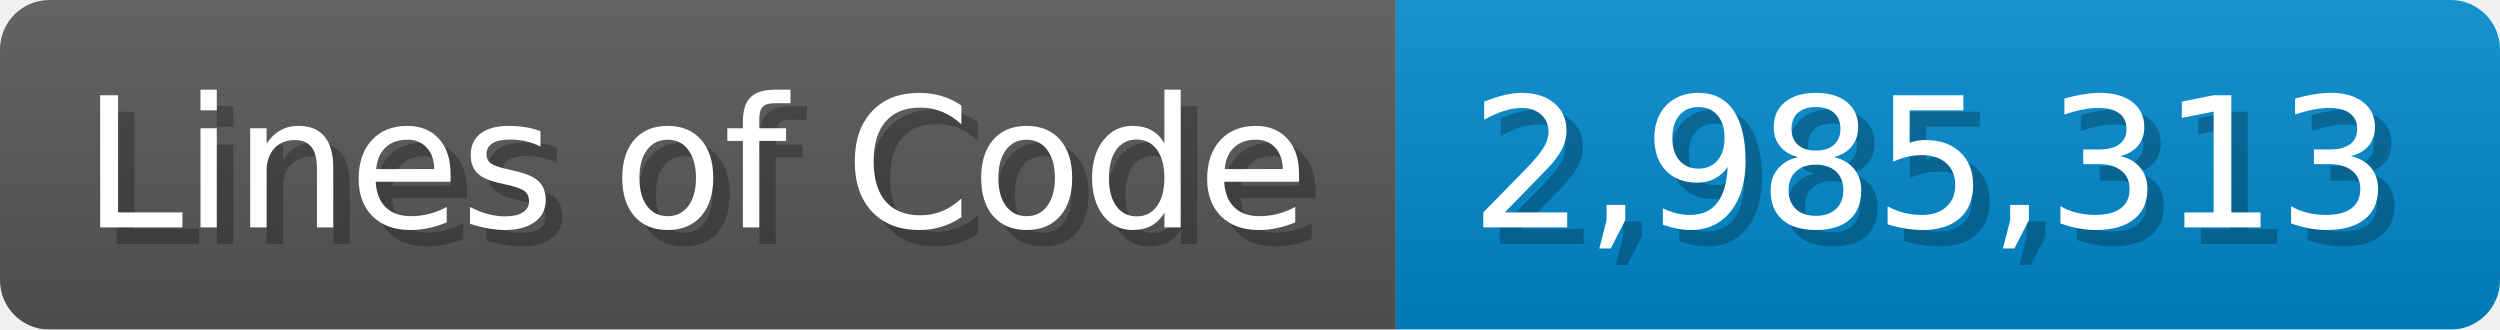
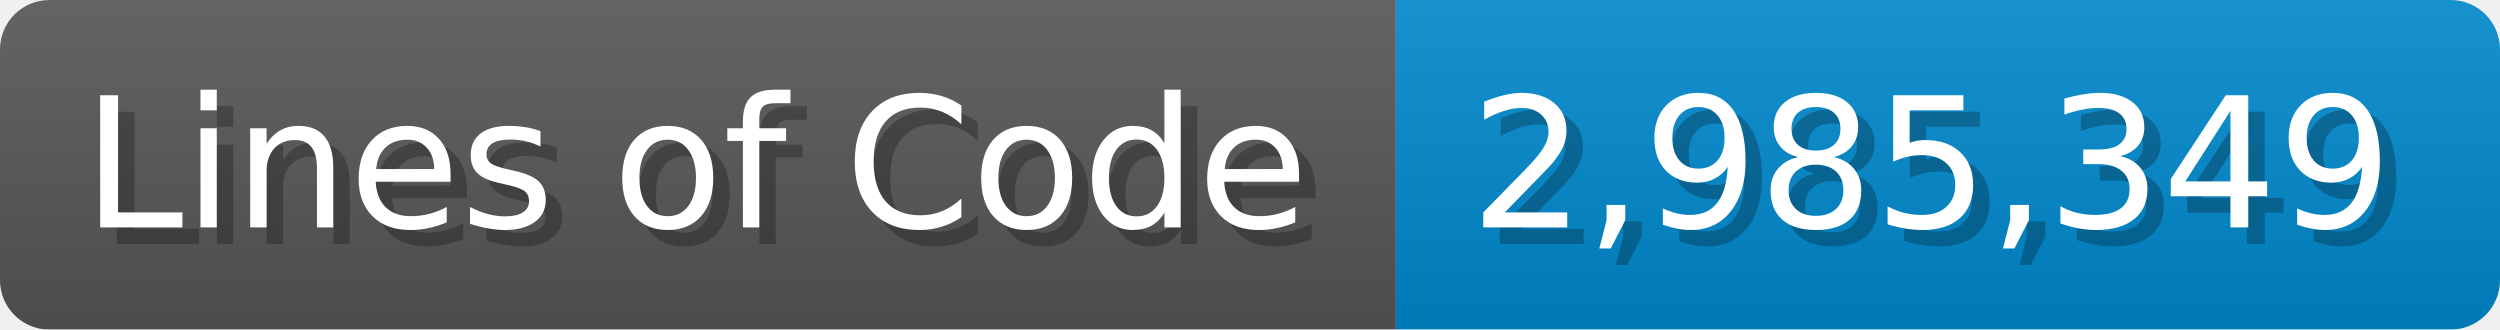
<svg xmlns="http://www.w3.org/2000/svg" width="151.7" height="20" viewBox="0 0 1517 200">
  <linearGradient id="a" x2="0" y2="100%">
    <stop offset="0" stop-opacity=".1" stop-color="#EEE" />
    <stop offset="1" stop-opacity=".1" />
  </linearGradient>
  <mask id="m">
    <rect width="1517" height="200" rx="30" fill="#FFF" />
  </mask>
  <g mask="url(#m)">
    <rect width="847" height="200" fill="#555" />
    <rect width="670" height="200" fill="#08C" x="847" />
    <rect width="1517" height="200" fill="url(#a)" />
  </g>
  <g fill="#fff" text-anchor="start" font-family="Verdana,DejaVu Sans,sans-serif" font-size="110">
    <text x="60" y="148" textLength="747" fill="#000" opacity="0.25">Lines of Code</text>
    <text x="50" y="138" textLength="747">Lines of Code</text>
-     <text x="902" y="148" textLength="570" fill="#000" opacity="0.25">2,985,313</text>
-     <text x="892" y="138" textLength="570">2,985,313</text>
+     <text x="902" y="148" textLength="570" fill="#000" opacity="0.25">2,985,349</text>
+     <text x="892" y="138" textLength="570">2,985,349</text>
  </g>
</svg>
